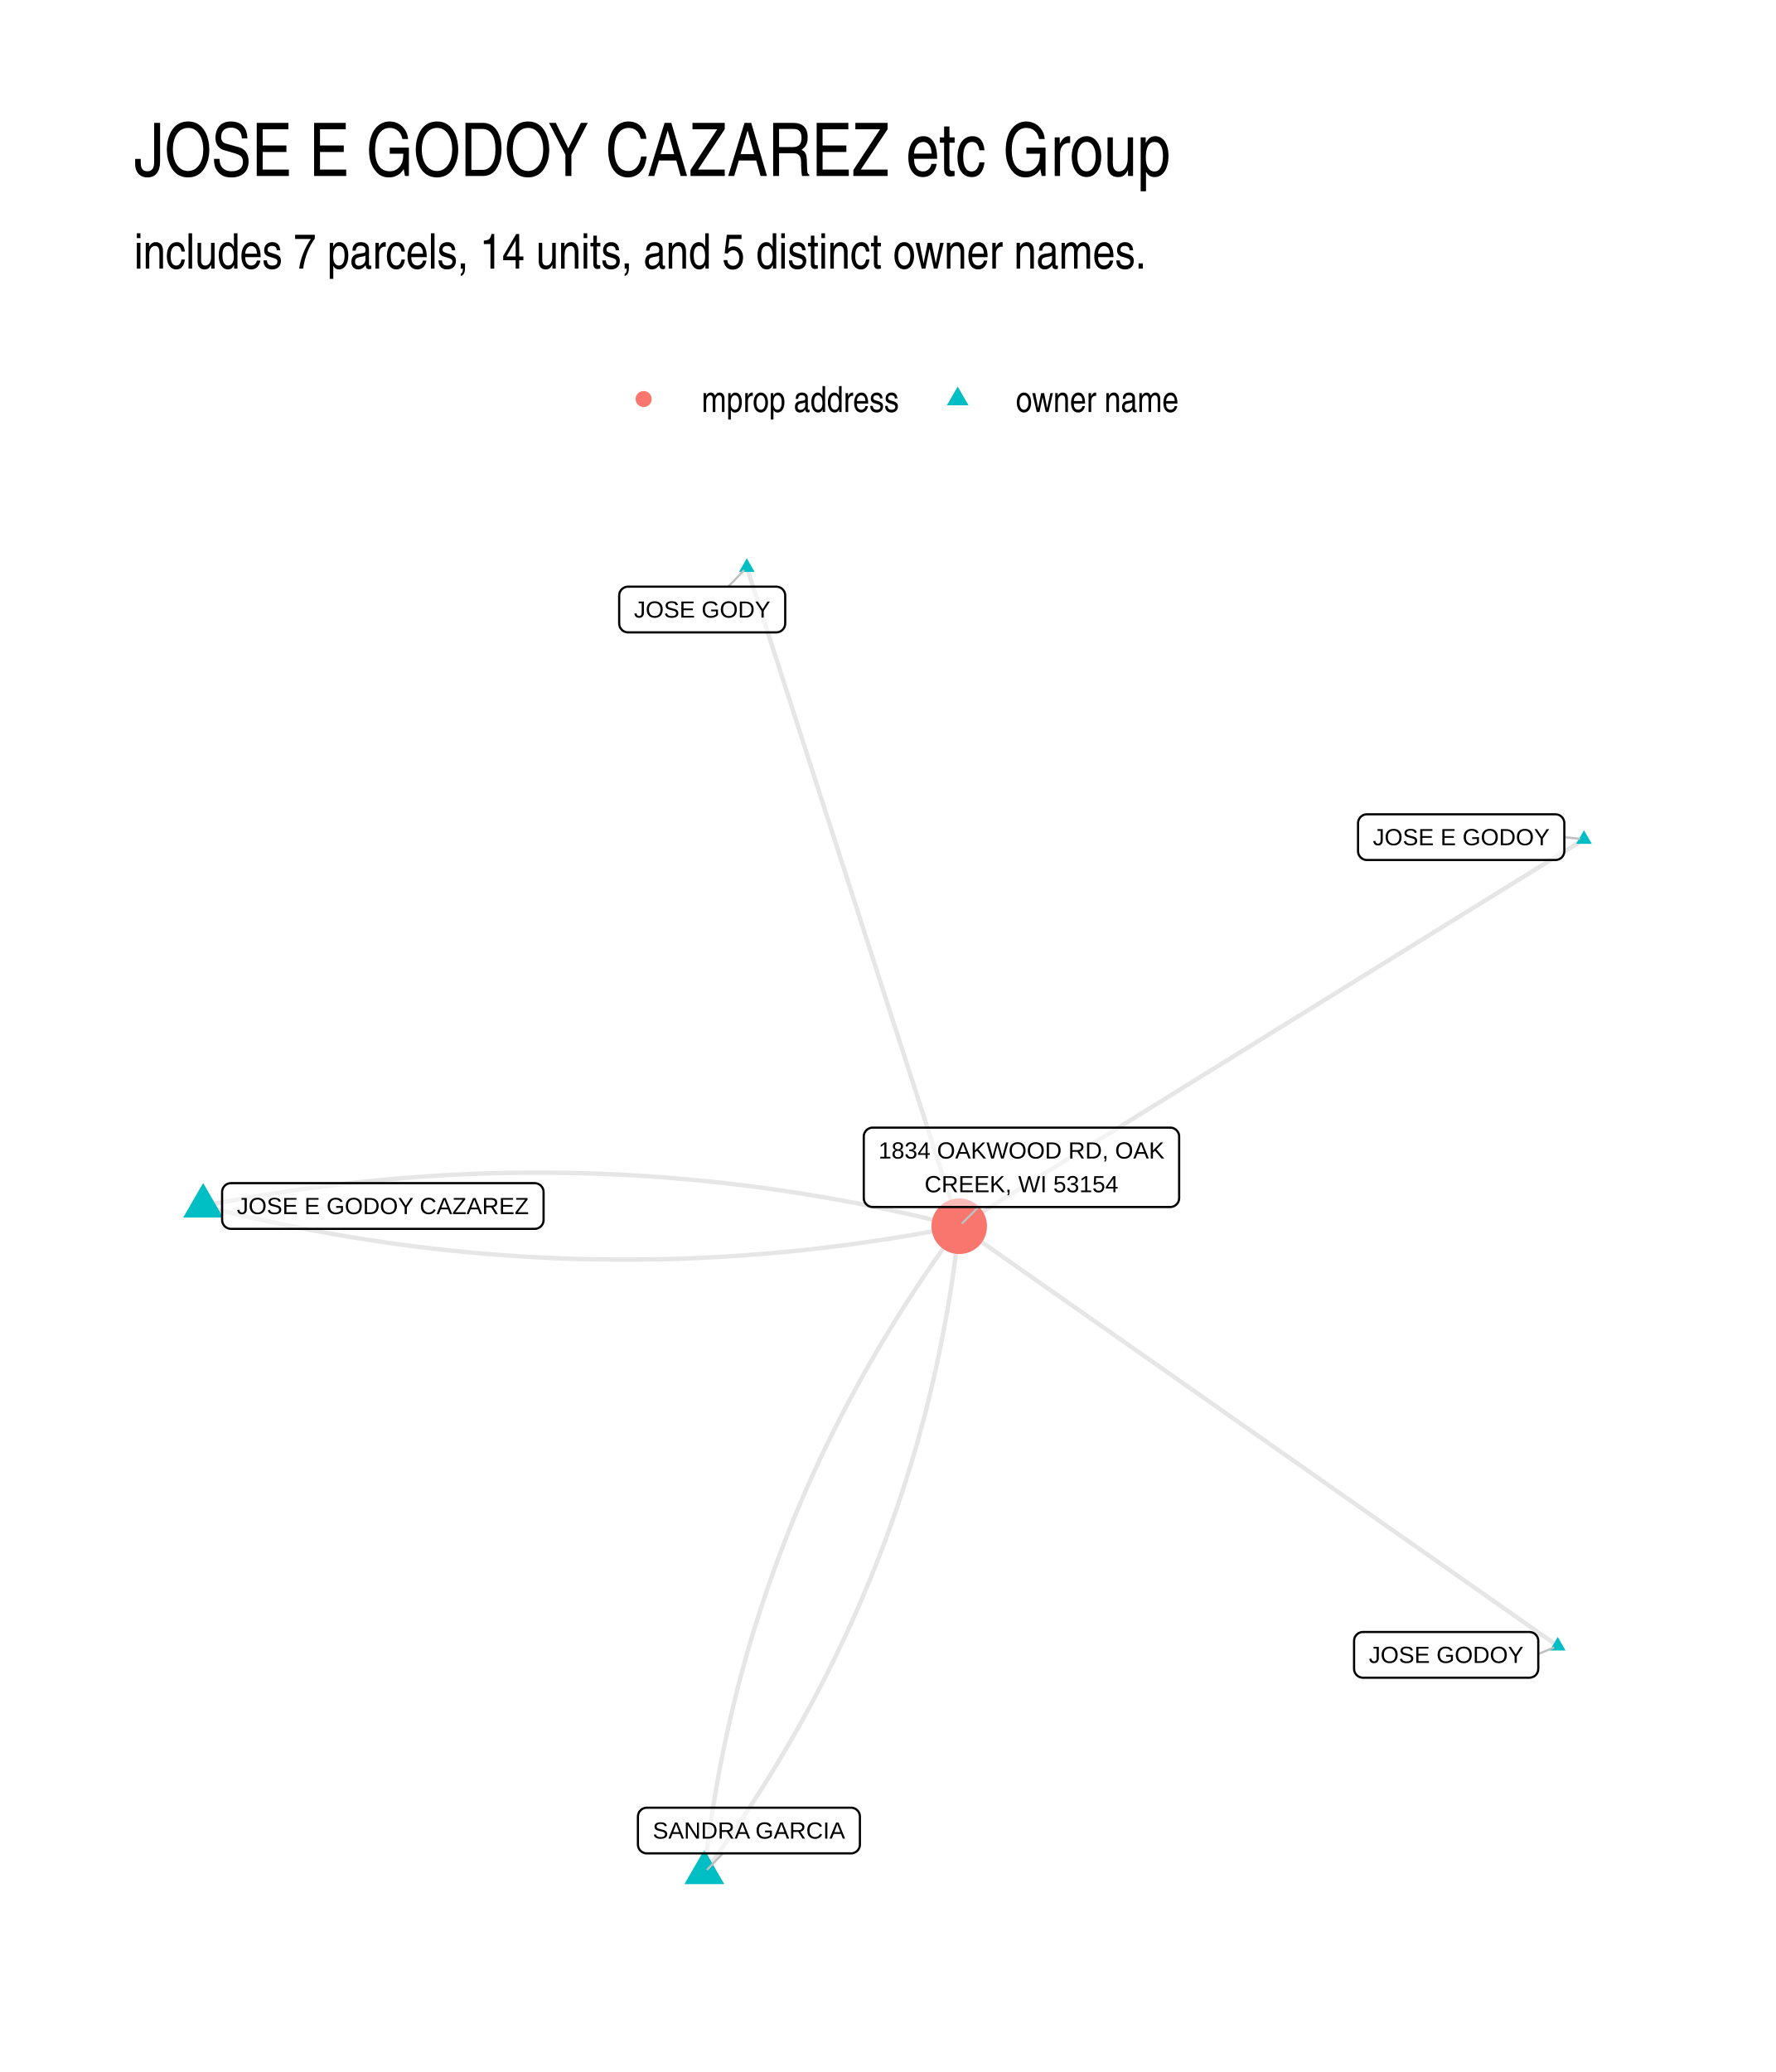
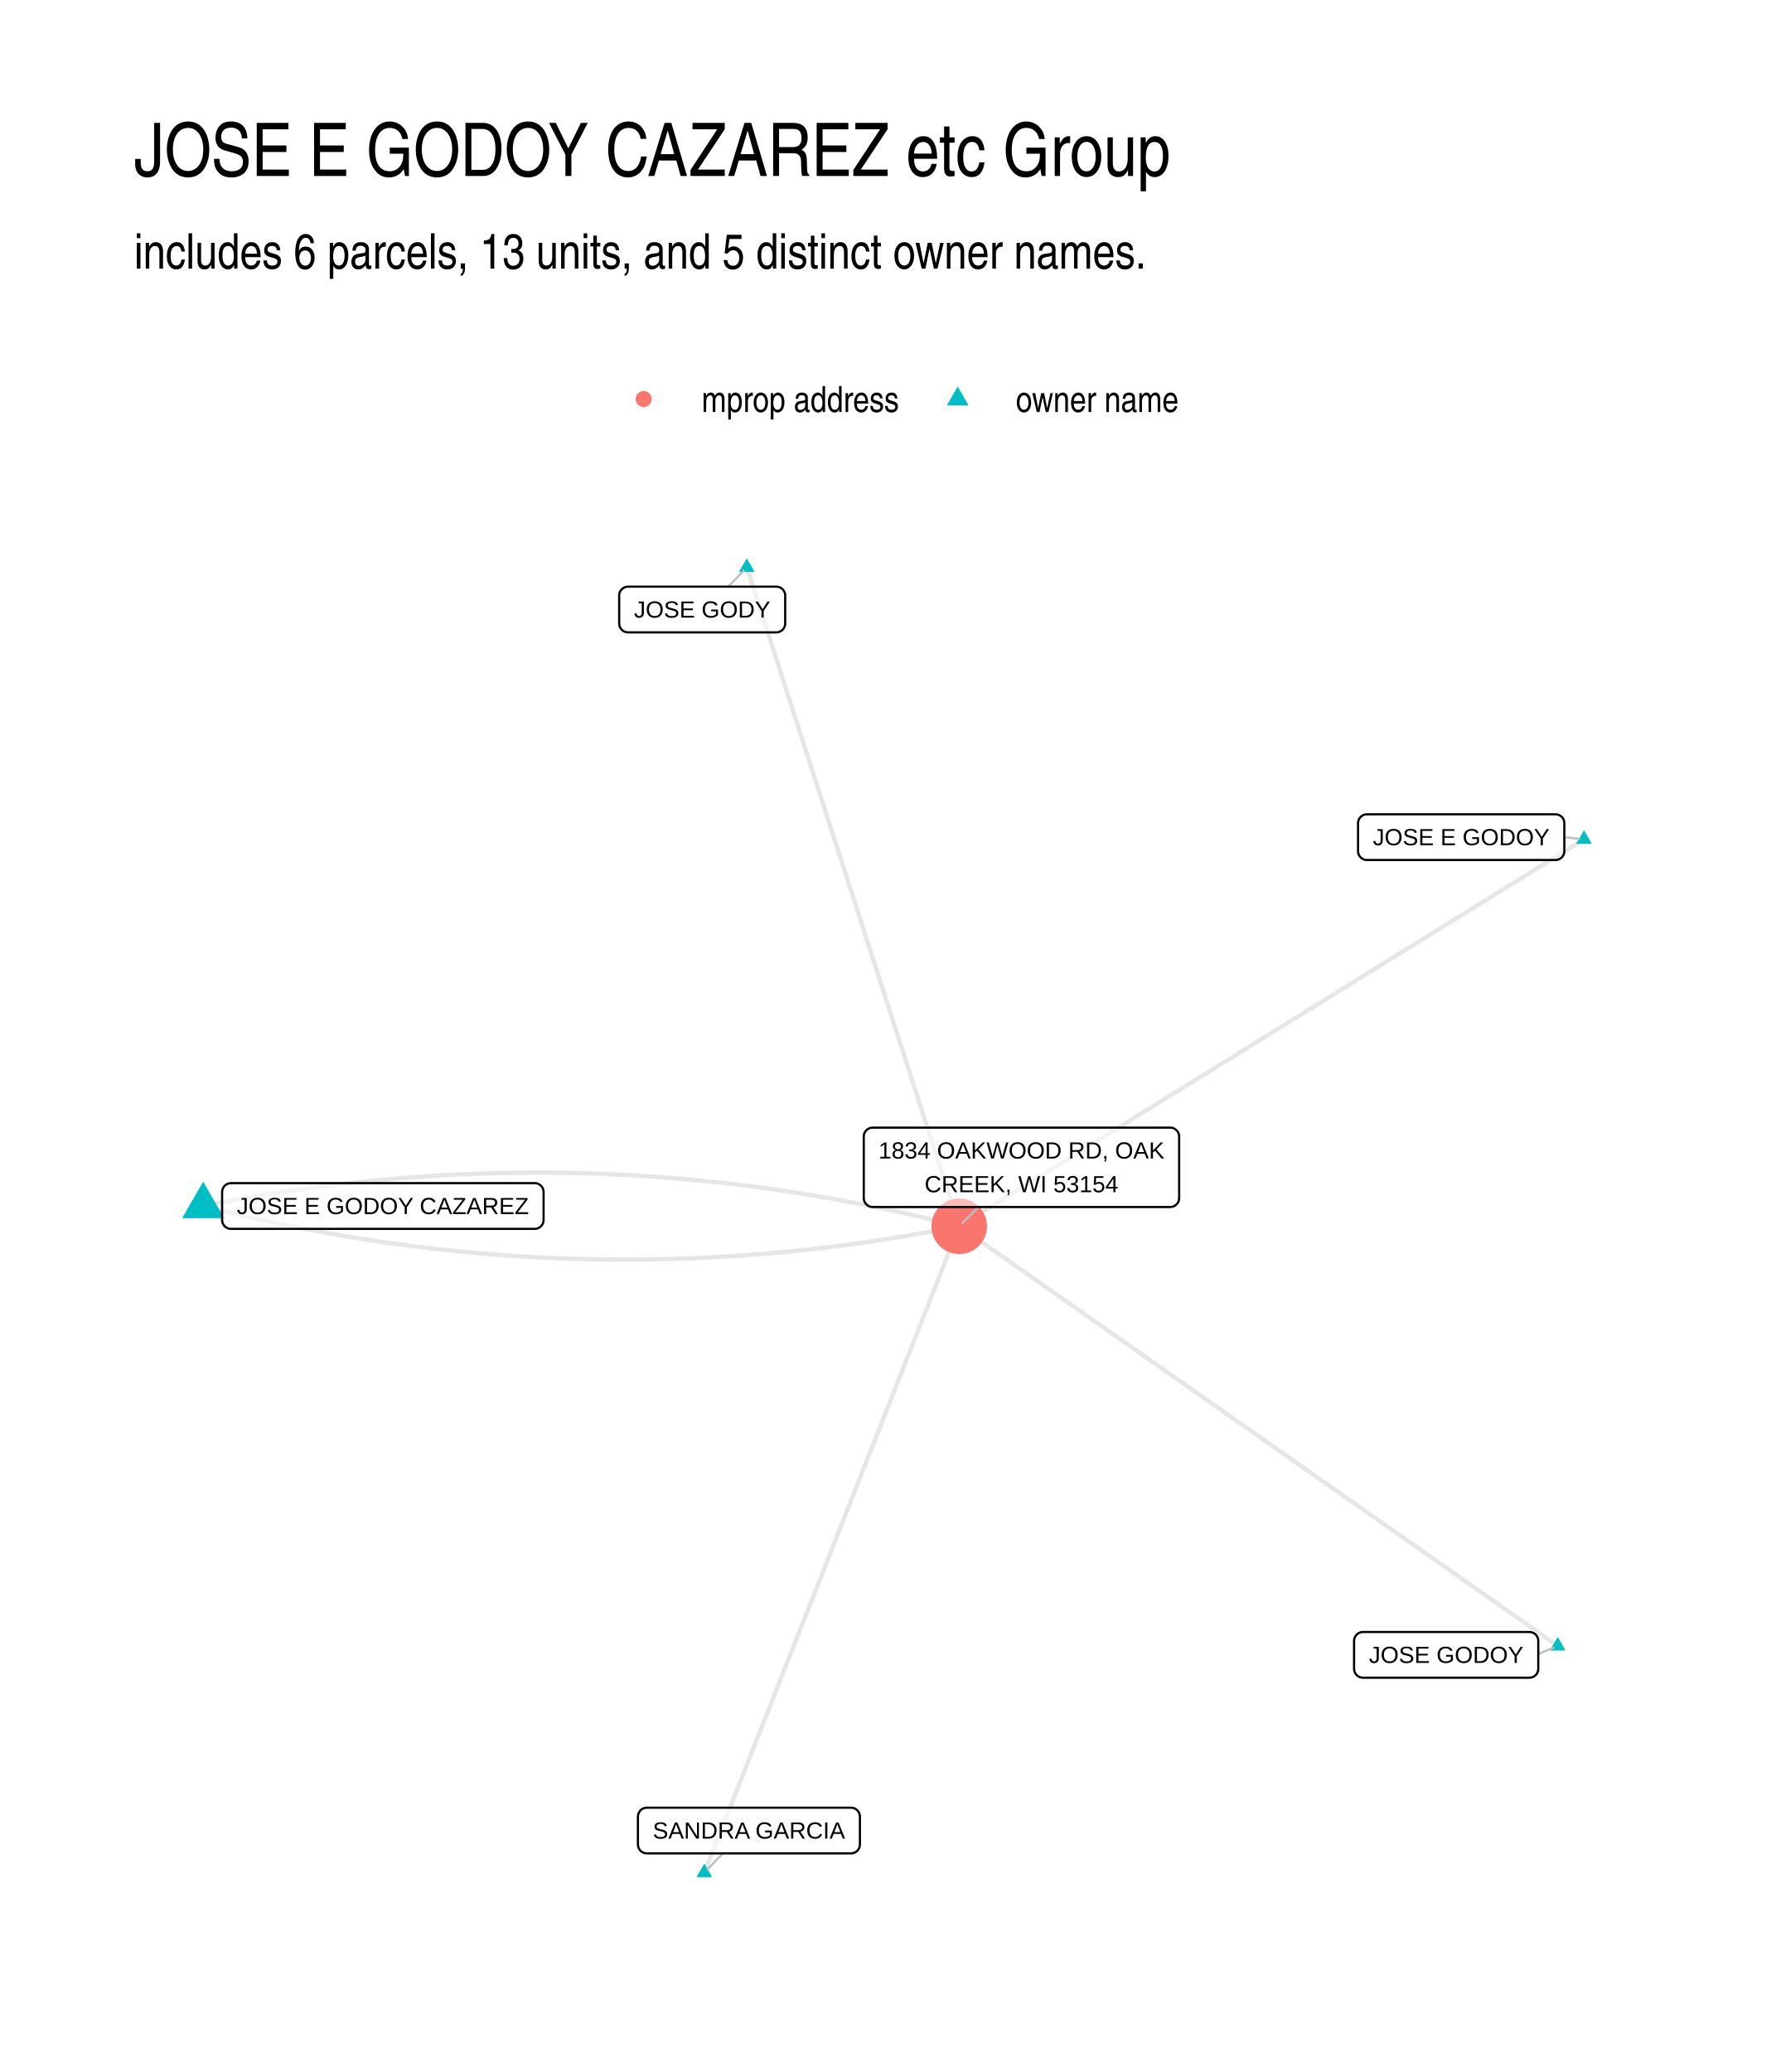
<svg xmlns="http://www.w3.org/2000/svg" width="576" height="672" viewBox="0 0 432 504">
  <g class="svglite">
    <defs>
      <style>.svglite line,.svglite polyline,.svglite polygon,.svglite path,.svglite circle{fill:none;stroke:#000000;stroke-linecap:round;stroke-linejoin:round;stroke-miterlimit:10.00}.svglite text{white-space:pre}.svglite g.glyphgroup path{fill:inherit;stroke:none}</style>
    </defs>
    <rect width="100%" height="100%" style="stroke-linecap:round;stroke-linejoin:round;stroke-miterlimit:10.00;stroke:none;fill:#FFFFFF" />
    <defs>
      <clipPath id="cpMC4wMHw0MzIuMDB8MC4wMHw1MDQuMDA=">
        <path d="M0 0h432v504H0z" />
      </clipPath>
    </defs>
    <g clip-path="url(#cpMC4wMHw0MzIuMDB8MC4wMHw1MDQuMDA=)">
      <path d="M0 0h432v504H0z" style="stroke-width:1.07;stroke:none;fill:#FFFFFF" />
    </g>
    <defs>
      <clipPath id="cpMzIuNjN8NDAyLjExfDEyMi4xNHw0NzEuMzc=">
        <path d="M32.63 122.14h369.48v349.24H32.63z" />
      </clipPath>
    </defs>
    <g clip-path="url(#cpMzIuNjN8NDAyLjExfDEyMi4xNHw0NzEuMzc=)">
      <path d="m378.93 400.38-1.47-1.03-1.47-1.04-1.47-1.03-1.47-1.03-1.47-1.03-1.47-1.03-1.47-1.03-1.48-1.03-1.47-1.03-1.47-1.04-1.47-1.03-1.47-1.03-1.47-1.03-1.47-1.03-1.47-1.03-1.47-1.03-1.47-1.03-1.47-1.04-1.47-1.03-1.47-1.03-1.47-1.03-1.47-1.03-1.48-1.03-1.47-1.03-1.47-1.04-1.47-1.03-1.47-1.03-1.47-1.03-1.47-1.03-1.47-1.03-1.47-1.03-1.47-1.03-1.47-1.04-1.47-1.03-1.47-1.03-1.47-1.03-1.47-1.03-1.48-1.03-1.47-1.03-1.47-1.03-1.47-1.04-1.47-1.03-1.47-1.03-1.47-1.03-1.47-1.03-1.47-1.03-1.47-1.03-1.47-1.04-1.47-1.03-1.47-1.03-1.47-1.03-1.47-1.03-1.47-1.03-1.48-1.03-1.47-1.03-1.47-1.04-1.47-1.03-1.47-1.03-1.47-1.03-1.47-1.03-1.47-1.03-1.47-1.03-1.47-1.03-1.47-1.04-1.47-1.03-1.47-1.03-1.47-1.03-1.47-1.03-1.48-1.03-1.47-1.03-1.47-1.04-1.47-1.03-1.47-1.03-1.47-1.03-1.47-1.03-1.47-1.03-1.47-1.03-1.47-1.03-1.47-1.04-1.47-1.03-1.47-1.03-1.47-1.03-1.47-1.03-1.48-1.03-1.47-1.03-1.47-1.03-1.47-1.04-1.47-1.03-1.47-1.03-1.47-1.03-1.47-1.03-1.47-1.03-1.47-1.03-1.47-1.03-1.47-1.04-1.47-1.03-1.47-1.03-1.47-1.03-1.47-1.03m151.98-94.12-1.54.95-1.53.95-1.54.95-1.53.95-1.54.95-1.53.95-1.54.95-1.53.96-1.54.95-1.53.95-1.54.95-1.53.95-1.54.95-1.54.95-1.53.95-1.54.95-1.53.95-1.54.95-1.53.95-1.54.95-1.53.95-1.54.95-1.53.96-1.54.95-1.53.95-1.54.95-1.53.95-1.54.95-1.53.95-1.54.95-1.53.95-1.54.95-1.53.95-1.54.95-1.53.95-1.54.95-1.53.96-1.54.95-1.53.95-1.54.95-1.53.95-1.54.95-1.54.95-1.53.95-1.54.95-1.53.95-1.54.95-1.53.95-1.54.95-1.53.95-1.54.96-1.53.95-1.54.95-1.53.95-1.54.95-1.53.95-1.54.95-1.53.95-1.54.95-1.53.95-1.54.95-1.53.95-1.54.95-1.53.95-1.54.95-1.53.96-1.54.95-1.53.95-1.54.95-1.53.95-1.54.95-1.54.95-1.53.95-1.54.95-1.53.95-1.54.95-1.53.95-1.54.95-1.53.95-1.54.96-1.53.95-1.54.95-1.53.95-1.54.95-1.53.95-1.54.95-1.53.95-1.54.95-1.53.95-1.54.95-1.53.95-1.54.95-1.53.95-1.54.96-1.53.95-1.54.95-1.53.95-1.54.95-1.53.95" style="stroke-width:1.07;stroke:#000000;stroke-opacity:0.10;stroke-linecap:butt" />
-       <path d="m181.67 138.01.52 1.62.52 1.62.53 1.62.52 1.62.52 1.62.52 1.61.52 1.62.53 1.62.52 1.62.52 1.62.52 1.62.52 1.62.52 1.62.53 1.62.52 1.61.52 1.62.52 1.62.52 1.62.53 1.62.52 1.62.52 1.62.52 1.62.52 1.62.53 1.61.52 1.62.52 1.62.52 1.62.52 1.62.52 1.62.53 1.62.52 1.62.52 1.61.52 1.62.52 1.62.53 1.62.52 1.62.52 1.62.52 1.62.52 1.62.53 1.62.52 1.61.52 1.62.52 1.62.52 1.62.52 1.62.53 1.62.52 1.62.52 1.62.52 1.62.52 1.61.53 1.62.52 1.62.52 1.62.52 1.62.52 1.62.52 1.62.53 1.62.52 1.62.52 1.61.52 1.62.52 1.62.53 1.62.52 1.62.52 1.62.52 1.62.52 1.62.53 1.62.52 1.61.52 1.62.52 1.62.52 1.62.52 1.62.53 1.62.52 1.62.52 1.62.52 1.61.52 1.62.53 1.62.52 1.62.52 1.62.52 1.62.52 1.62.53 1.62.52 1.62.52 1.61.52 1.62.52 1.62.52 1.62.53 1.62.52 1.62.52 1.62.52 1.62.52 1.62.53 1.61.52 1.62.52 1.62.52 1.62.52 1.62.53 1.62m-183.92-4.93 1.85.46 1.84.46 1.85.45 1.84.44 1.85.44 1.84.42 1.85.42 1.84.41 1.85.39 1.85.39 1.84.39 1.85.37 1.85.36 1.85.36 1.84.35 1.85.34 1.85.33 1.85.32 1.85.32 1.85.3 1.85.3 1.85.29 1.85.28 1.85.27 1.85.26 1.85.25 1.85.25 1.85.24 1.85.22 1.86.22 1.85.22 1.85.2 1.85.19 1.86.19 1.85.18 1.86.17 1.85.16 1.85.15 1.86.14 1.85.14 1.86.12 1.85.12 1.86.11 1.86.1 1.85.09 1.86.09 1.86.07 1.85.07 1.86.06 1.86.05 1.86.04 1.85.03 1.86.03 1.86.01 1.86.01h1.86l1.86-.01 1.86-.02 1.86-.03 1.86-.03 1.86-.05 1.86-.05 1.86-.06 1.86-.07 1.87-.08 1.86-.08 1.86-.1 1.86-.1 1.87-.11 1.86-.12 1.86-.13 1.87-.14 1.86-.15 1.87-.15 1.86-.16 1.87-.17 1.86-.18 1.87-.19 1.86-.2 1.87-.21 1.86-.21 1.87-.22 1.87-.23 1.86-.24 1.87-.25 1.87-.26 1.87-.26 1.87-.28 1.86-.28 1.87-.29 1.87-.3 1.87-.31 1.87-.31 1.87-.33 1.87-.33 1.87-.34 1.87-.36 1.87-.35 1.88-.37m-183.92-4.93 1.87-.37 1.87-.36 1.88-.35 1.87-.34 1.87-.33 1.87-.33 1.87-.32 1.86-.3 1.87-.3 1.87-.29 1.87-.29 1.87-.27 1.87-.27 1.87-.25 1.86-.25 1.87-.24 1.87-.23 1.86-.22 1.87-.22 1.87-.2 1.86-.2 1.87-.19 1.86-.18 1.87-.17 1.86-.16 1.87-.16 1.86-.14 1.86-.14 1.87-.13 1.86-.12 1.86-.11 1.87-.11 1.86-.09 1.86-.09 1.86-.08 1.86-.07 1.87-.06 1.86-.05 1.86-.04 1.86-.04 1.86-.02 1.86-.02 1.86-.01h3.72l1.85.02 1.86.02 1.86.04 1.86.04 1.86.05 1.85.06 1.86.06 1.86.08 1.86.08 1.85.09 1.86.1 1.85.11 1.86.12 1.85.13 1.86.13 1.85.15 1.86.15 1.85.16 1.86.17 1.85.18 1.85.18 1.86.2 1.85.2 1.85.21 1.85.22 1.85.23 1.86.24 1.85.24 1.85.26 1.85.26 1.85.27 1.85.28 1.85.29 1.85.3 1.85.3 1.85.31 1.85.33 1.85.33 1.84.34 1.85.34 1.85.36 1.85.37 1.84.37 1.85.38 1.85.39 1.84.4 1.85.41 1.85.41 1.84.43 1.85.43 1.84.44 1.85.45 1.84.46 1.85.47" style="stroke-width:1.07;stroke:#000000;stroke-opacity:0.10;stroke-linecap:butt" />
-       <path d="m171.34 455.5 1.05-1.45 1.05-1.45 1.05-1.45 1.03-1.46 1.02-1.46 1.02-1.46 1-1.46 1-1.47.99-1.47.98-1.48.97-1.47.96-1.48.96-1.48.94-1.49.94-1.48.92-1.5.92-1.49.91-1.49.9-1.5.89-1.51.88-1.5.88-1.51.86-1.51.86-1.51.85-1.52.83-1.52.83-1.52.82-1.52.82-1.53.8-1.53.79-1.54.79-1.53.78-1.54.76-1.54.76-1.55.75-1.55.74-1.55.74-1.55.72-1.56.71-1.56.71-1.56.7-1.57.68-1.56.68-1.57.67-1.58.67-1.57.65-1.58.64-1.59.64-1.58.62-1.59.62-1.59.61-1.59.6-1.6.59-1.6.58-1.6.58-1.61.56-1.61.56-1.61.54-1.61.54-1.62.53-1.62.52-1.62.51-1.63.5-1.62.5-1.63.48-1.64.48-1.64.47-1.64.45-1.64.45-1.64.44-1.65.44-1.65.42-1.66.41-1.65.41-1.66.39-1.67.39-1.66.38-1.67.37-1.67.36-1.68.35-1.67.35-1.68.33-1.69.33-1.68.32-1.69.3-1.69.3-1.7.29-1.69.29-1.7.27-1.71.26-1.7.26-1.71.24-1.71.24-1.72.23-1.71.22-1.72.21-1.73.2-1.72.2-1.73m-62 157.22.19-1.73.2-1.73.21-1.72.22-1.72.23-1.72.24-1.71.24-1.71.26-1.71.26-1.71.28-1.7.28-1.7.29-1.7.3-1.69.3-1.69.32-1.69.33-1.69.33-1.68.35-1.68.35-1.68.36-1.67.37-1.67.38-1.67.39-1.67.39-1.66.41-1.66.41-1.66.42-1.65.44-1.65.44-1.65.45-1.65.45-1.64.47-1.64.48-1.63.48-1.64.5-1.63.5-1.63.51-1.62.52-1.63.53-1.62.54-1.61.54-1.62.56-1.61.56-1.61.58-1.6.58-1.6.59-1.6.6-1.6.61-1.59.62-1.59.62-1.59.64-1.59.64-1.58.65-1.58.67-1.58.67-1.57.68-1.57.68-1.57.7-1.56.71-1.57.71-1.56.72-1.55.74-1.56.74-1.55.75-1.54.76-1.55.76-1.54.78-1.54.79-1.54.79-1.53.8-1.53.82-1.53.82-1.52.83-1.53.83-1.51.85-1.52.86-1.51.86-1.52.88-1.5.88-1.51.89-1.5.9-1.5.91-1.49.92-1.5.92-1.49.94-1.49.94-1.48.96-1.48.96-1.48.97-1.48.98-1.47.99-1.47 1-1.47 1-1.46 1.02-1.47 1.02-1.45 1.03-1.46 1.05-1.45 1.05-1.45 1.06-1.45" style="stroke-width:1.07;stroke:#000000;stroke-opacity:0.10;stroke-linecap:butt" />
-       <path d="m378.93 398.17 1.91 3.31h-3.82zm6.39-196.22 1.91 3.31h-3.83zM181.67 135.8l1.91 3.32h-3.82zM49.42 287.75l4.85 8.4h-9.7zM171.34 449.9l4.84 8.4h-9.69z" style="stroke-width:0.71;stroke:none;fill:#00BFC4" />
+       <path d="m181.67 138.01.52 1.62.52 1.62.53 1.62.52 1.62.52 1.62.52 1.61.52 1.62.53 1.62.52 1.62.52 1.62.52 1.62.52 1.62.52 1.62.53 1.62.52 1.61.52 1.62.52 1.62.52 1.62.53 1.62.52 1.62.52 1.62.52 1.62.52 1.62.53 1.61.52 1.62.52 1.62.52 1.62.52 1.62.52 1.62.53 1.62.52 1.62.52 1.61.52 1.62.52 1.62.53 1.62.52 1.62.52 1.62.52 1.62.52 1.62.53 1.62.52 1.61.52 1.62.52 1.62.52 1.62.52 1.62.53 1.62.52 1.62.52 1.62.52 1.62.52 1.61.53 1.62.52 1.62.52 1.62.52 1.62.52 1.62.52 1.62.53 1.62.52 1.62.52 1.61.52 1.62.52 1.62.53 1.62.52 1.62.52 1.62.52 1.62.52 1.62.53 1.62.52 1.61.52 1.62.52 1.62.52 1.62.52 1.62.53 1.62.52 1.62.52 1.62.52 1.61.52 1.62.53 1.62.52 1.62.52 1.62.52 1.62.52 1.62.53 1.62.52 1.62.52 1.61.52 1.62.52 1.62.52 1.62.53 1.62.52 1.62.52 1.62.52 1.62.52 1.62.53 1.61.52 1.62.52 1.62.52 1.62.52 1.62.53 1.62m-183.92-4.93 1.85.46 1.84.46 1.85.45 1.84.44 1.85.44 1.84.42 1.85.42 1.84.41 1.85.39 1.85.39 1.84.39 1.85.37 1.85.36 1.85.36 1.84.35 1.85.34 1.85.33 1.85.32 1.85.32 1.85.3 1.85.3 1.85.29 1.85.28 1.85.27 1.85.26 1.85.25 1.85.25 1.85.24 1.85.22 1.86.22 1.85.22 1.85.2 1.85.19 1.86.19 1.85.18 1.86.17 1.85.16 1.85.15 1.86.14 1.85.14 1.86.12 1.85.12 1.86.11 1.86.1 1.85.09 1.86.09 1.86.07 1.85.07 1.86.06 1.86.05 1.86.04 1.85.03 1.86.03 1.86.01 1.86.01h1.86l1.86-.01 1.86-.02 1.86-.03 1.86-.03 1.86-.05 1.86-.05 1.86-.06 1.86-.07 1.87-.08 1.86-.08 1.86-.1 1.86-.1 1.87-.11 1.86-.12 1.86-.13 1.87-.14 1.86-.15 1.87-.15 1.86-.16 1.87-.17 1.86-.18 1.87-.19 1.86-.2 1.87-.21 1.86-.21 1.87-.22 1.87-.23 1.86-.24 1.87-.25 1.87-.26 1.87-.26 1.87-.28 1.86-.28 1.87-.29 1.87-.3 1.87-.31 1.87-.31 1.87-.33 1.87-.33 1.87-.34 1.87-.36 1.87-.35 1.88-.37m-183.92-4.93 1.87-.37 1.87-.36 1.88-.35 1.87-.34 1.87-.33 1.87-.33 1.87-.32 1.86-.3 1.87-.3 1.87-.29 1.87-.29 1.87-.27 1.87-.27 1.87-.25 1.86-.25 1.87-.24 1.87-.23 1.86-.22 1.87-.22 1.87-.2 1.86-.2 1.87-.19 1.86-.18 1.87-.17 1.86-.16 1.87-.16 1.86-.14 1.86-.14 1.87-.13 1.86-.12 1.86-.11 1.87-.11 1.86-.09 1.86-.09 1.86-.08 1.86-.07 1.87-.06 1.86-.05 1.86-.04 1.86-.04 1.86-.02 1.86-.02 1.86-.01h3.72l1.85.02 1.86.02 1.86.04 1.86.04 1.86.05 1.85.06 1.86.06 1.86.08 1.86.08 1.85.09 1.86.1 1.85.11 1.86.12 1.85.13 1.86.13 1.85.15 1.86.15 1.85.16 1.86.17 1.85.18 1.85.18 1.86.2 1.85.2 1.85.21 1.85.22 1.85.23 1.86.24 1.85.24 1.85.26 1.85.26 1.85.27 1.85.28 1.85.29 1.85.3 1.85.3 1.85.31 1.85.33 1.85.33 1.84.34 1.85.34 1.85.36 1.85.37 1.84.37 1.85.38 1.85.39 1.84.4 1.85.41 1.85.41 1.84.43 1.85.43 1.84.44 1.85.45 1.84.46 1.85.47m-62 157.22.62-1.59.63-1.59.62-1.59.63-1.58.63-1.59.62-1.59.63-1.59.63-1.59.62-1.58.63-1.59.62-1.59.63-1.59.63-1.59.62-1.59.63-1.58.63-1.59.62-1.59.63-1.59.62-1.59.63-1.58.63-1.59.62-1.59.63-1.59.63-1.59.62-1.58.63-1.59.62-1.59.63-1.59.63-1.59.62-1.58.63-1.59.63-1.59.62-1.59.63-1.59.62-1.58.63-1.59.63-1.59.62-1.59.63-1.59.63-1.58.62-1.59.63-1.59.62-1.59.63-1.59.63-1.59.62-1.58.63-1.59.63-1.59.62-1.59.63-1.59.62-1.58.63-1.59.63-1.59.62-1.59.63-1.59.63-1.58.62-1.59.63-1.59.62-1.59.63-1.59.63-1.58.62-1.59.63-1.59.63-1.59.62-1.59.63-1.58.62-1.59.63-1.59.63-1.59.62-1.59.63-1.59.63-1.58.62-1.59.63-1.59.62-1.59.63-1.59.63-1.58.62-1.59.63-1.59.63-1.59.62-1.59.63-1.58.62-1.59.63-1.59.63-1.59.62-1.59.63-1.58.63-1.59.62-1.59.63-1.59.62-1.59.63-1.58.63-1.59.62-1.59.63-1.59.63-1.59.62-1.59.63-1.58.63-1.59" style="stroke-width:1.07;stroke:#000000;stroke-opacity:0.10;stroke-linecap:butt" />
+       <path d="m378.93 398.17 1.91 3.31h-3.82zm6.39-196.22 1.91 3.31h-3.83zM181.67 135.8l1.91 3.32h-3.82zM49.42 287.43l5.13 8.88H44.3zm121.92 165.86 1.91 3.31h-3.83z" style="stroke-width:0.71;stroke:none;fill:#00BFC4" />
      <circle cx="233.34" cy="298.28" r="6.76" style="stroke-width:0.71;stroke:none;fill:#F8766D" />
      <path d="m374.2 402.32 3.67-1.51m2.67-197.18 3.62.4m-207-61.33 3.73-3.88m-5.05 312-3.72 3.87m65.92-161.09-3.91 3.88" style="stroke-width:0.53;stroke:#BFBFBF" />
      <path d="M331.55 408.09h40.49-.09l.35-.02.34-.07.33-.12.3-.17.27-.22.23-.26.18-.3.14-.32.08-.34.03-.34h0v-6.8h0l-.03-.35-.08-.33-.14-.32-.18-.3-.23-.26-.27-.22-.3-.17-.33-.12-.34-.07-.26-.02h-40.49l.26.02-.35-.02-.34.04-.33.1-.32.15-.28.2-.25.24-.21.28-.17.3-.11.33-.05.35-.01.17v6.8l.01-.18v.35l.05.35.11.32.17.31.21.28.25.24.28.2.32.15.33.09.34.05z" style="stroke-width:0.53;fill:#FFFFFF;fill-opacity:0.50" />
      <text x="351.8" y="404.49" lengthAdjust="spacingAndGlyphs" style="font-size:5.69px;font-family:&quot;Liberation Sans&quot;" text-anchor="middle" textLength="37.61">JOSE GODOY</text>
      <path d="M332.52 209.19h45.86-.09l.35-.02.34-.07.33-.12.3-.17.27-.22.23-.26.18-.3.14-.32.08-.33.03-.35h0v-6.8h0l-.03-.34-.08-.34-.14-.32-.18-.29-.23-.27-.27-.22-.3-.17-.33-.12-.34-.07-.26-.02h-45.86l.26.02-.35-.02-.35.05-.33.09-.31.15-.29.2-.25.24-.21.28-.16.31-.11.33-.06.34v6.97-.17.34l.06.35.11.33.16.3.21.28.25.24.29.2.31.15.33.1.35.04z" style="stroke-width:0.53;fill:#FFFFFF;fill-opacity:0.50" />
      <text x="355.45" y="205.59" lengthAdjust="spacingAndGlyphs" style="font-size:5.69px;font-family:&quot;Liberation Sans&quot;" text-anchor="middle" textLength="42.98">JOSE E GODOY</text>
      <path d="M152.78 153.82h36.07-.09l.35-.02.34-.07.32-.12.3-.17.27-.22.23-.26.19-.3.13-.32.09-.34.03-.34h0v-6.8h0l-.03-.35-.09-.33-.13-.32-.19-.3-.23-.26-.27-.22-.3-.17-.32-.12-.34-.07-.26-.02h-36.07l.26.02-.35-.02-.34.04-.34.1-.31.15-.29.2-.25.24-.21.28-.16.3-.11.33-.05.35-.01.17v6.8l.01-.18v.35l.05.34.11.33.16.31.21.28.25.24.29.2.31.15.34.09.34.05z" style="stroke-width:0.53;fill:#FFFFFF;fill-opacity:0.50" />
      <text x="170.81" y="150.22" lengthAdjust="spacingAndGlyphs" style="font-size:5.69px;font-family:&quot;Liberation Sans&quot;" text-anchor="middle" textLength="33.19">JOSE GODY</text>
      <path d="M56.19 298.91h73.88-.09l.35-.01.34-.07.33-.13.3-.17.27-.22.23-.26.18-.29.14-.32.08-.34.03-.35h0v-6.8h0l-.03-.34-.08-.34-.14-.32-.18-.29-.23-.26-.27-.22-.3-.18-.33-.12-.34-.07-.26-.02H56.19l.26.02-.35-.01-.34.04-.34.09-.31.15-.29.2-.25.24-.21.28-.16.31-.11.33-.05.34-.01.17v6.8l.01-.17v.35l.05.34.11.33.16.31.21.27.25.24.29.2.31.15.34.1.34.04z" style="stroke-width:0.53;fill:#FFFFFF;fill-opacity:0.50" />
      <text x="93.13" y="295.31" lengthAdjust="spacingAndGlyphs" style="font-size:5.69px;font-family:&quot;Liberation Sans&quot;" text-anchor="middle" textLength="71">JOSE E GODOY CAZAREZ</text>
      <path d="M157.34 450.82h49.68-.09l.35-.01.34-.07.33-.13.3-.17.27-.22.23-.26.18-.29.14-.32.08-.34.03-.35h0v-6.79h0l-.03-.35-.08-.34-.14-.32-.18-.29-.23-.26-.27-.22-.3-.18-.33-.12-.34-.07-.26-.01h-49.68l.27.01-.35-.01-.35.04-.33.1-.32.15-.28.19-.25.24-.21.28-.16.31-.11.33-.06.34-.01.18v6.79l.01-.17v.35l.06.34.11.33.16.31.21.28.25.24.28.19.32.15.33.1.35.04z" style="stroke-width:0.53;fill:#FFFFFF;fill-opacity:0.50" />
      <text x="182.18" y="447.22" lengthAdjust="spacingAndGlyphs" style="font-size:5.69px;font-family:&quot;Liberation Sans&quot;" text-anchor="middle" textLength="46.8">SANDRA GARCIA</text>
      <path d="M212.28 293.6h72.4-.09l.35-.02.34-.07.32-.12.3-.18.27-.22.23-.26.19-.29.14-.32.08-.34.03-.34h0v-14.99h0l-.03-.35-.08-.34-.14-.32-.19-.29-.23-.26-.27-.22-.3-.18-.32-.12-.34-.07-.26-.01h-72.4l.26.01-.35-.01-.34.04-.33.1-.32.15-.28.19-.25.24-.21.28-.17.31-.11.33-.05.34-.01.18v14.99l.01-.18v.35l.05.34.11.33.17.31.21.28.25.24.28.2.32.15.33.09.34.05z" style="stroke-width:0.53;fill:#FFFFFF;fill-opacity:0.50" />
      <text x="248.48" y="281.8" lengthAdjust="spacingAndGlyphs" style="font-size:5.69px;font-family:&quot;Liberation Sans&quot;" text-anchor="middle" textLength="69.52">1834 OAKWOOD RD, OAK</text>
      <text x="248.48" y="290" lengthAdjust="spacingAndGlyphs" style="font-size:5.69px;font-family:&quot;Liberation Sans&quot;" text-anchor="middle" textLength="47.08">CREEK, WI 53154</text>
    </g>
    <g clip-path="url(#cpMC4wMHw0MzIuMDB8MC4wMHw1MDQuMDA=)">
      <circle cx="156.57" cy="97.06" r="1.95" style="stroke-width:0.71;stroke:none;fill:#F8766D" />
      <path d="m232.97 94.02 2.63 4.56h-5.26z" style="stroke-width:0.71;stroke:none;fill:#00BFC4" />
      <text x="170.69" y="100.22" lengthAdjust="spacingAndGlyphs" style="font-size:8.80px;font-weight:0;font-family:&quot;Nimbus Sans Narrow&quot;" textLength="48.16">mprop address</text>
      <text x="247.09" y="100.22" lengthAdjust="spacingAndGlyphs" style="font-size:8.80px;font-weight:0;font-family:&quot;Nimbus Sans Narrow&quot;" textLength="39.72">owner name</text>
-       <text x="32.63" y="65.35" lengthAdjust="spacingAndGlyphs" style="font-size:12.00px;font-weight:0;font-family:&quot;Nimbus Sans Narrow&quot;" textLength="246.64">includes 7 parcels, 14 units, and 5 distinct owner names.</text>
+       <text x="32.63" y="65.35" lengthAdjust="spacingAndGlyphs" style="font-size:12.00px;font-weight:0;font-family:&quot;Nimbus Sans Narrow&quot;" textLength="246.64">includes 6 parcels, 13 units, and 5 distinct owner names.</text>
      <text x="32.63" y="42.81" lengthAdjust="spacingAndGlyphs" style="font-size:18.00px;font-weight:0;font-family:&quot;Nimbus Sans Narrow&quot;" textLength="260.8">JOSE E GODOY CAZAREZ etc Group</text>
    </g>
  </g>
</svg>
